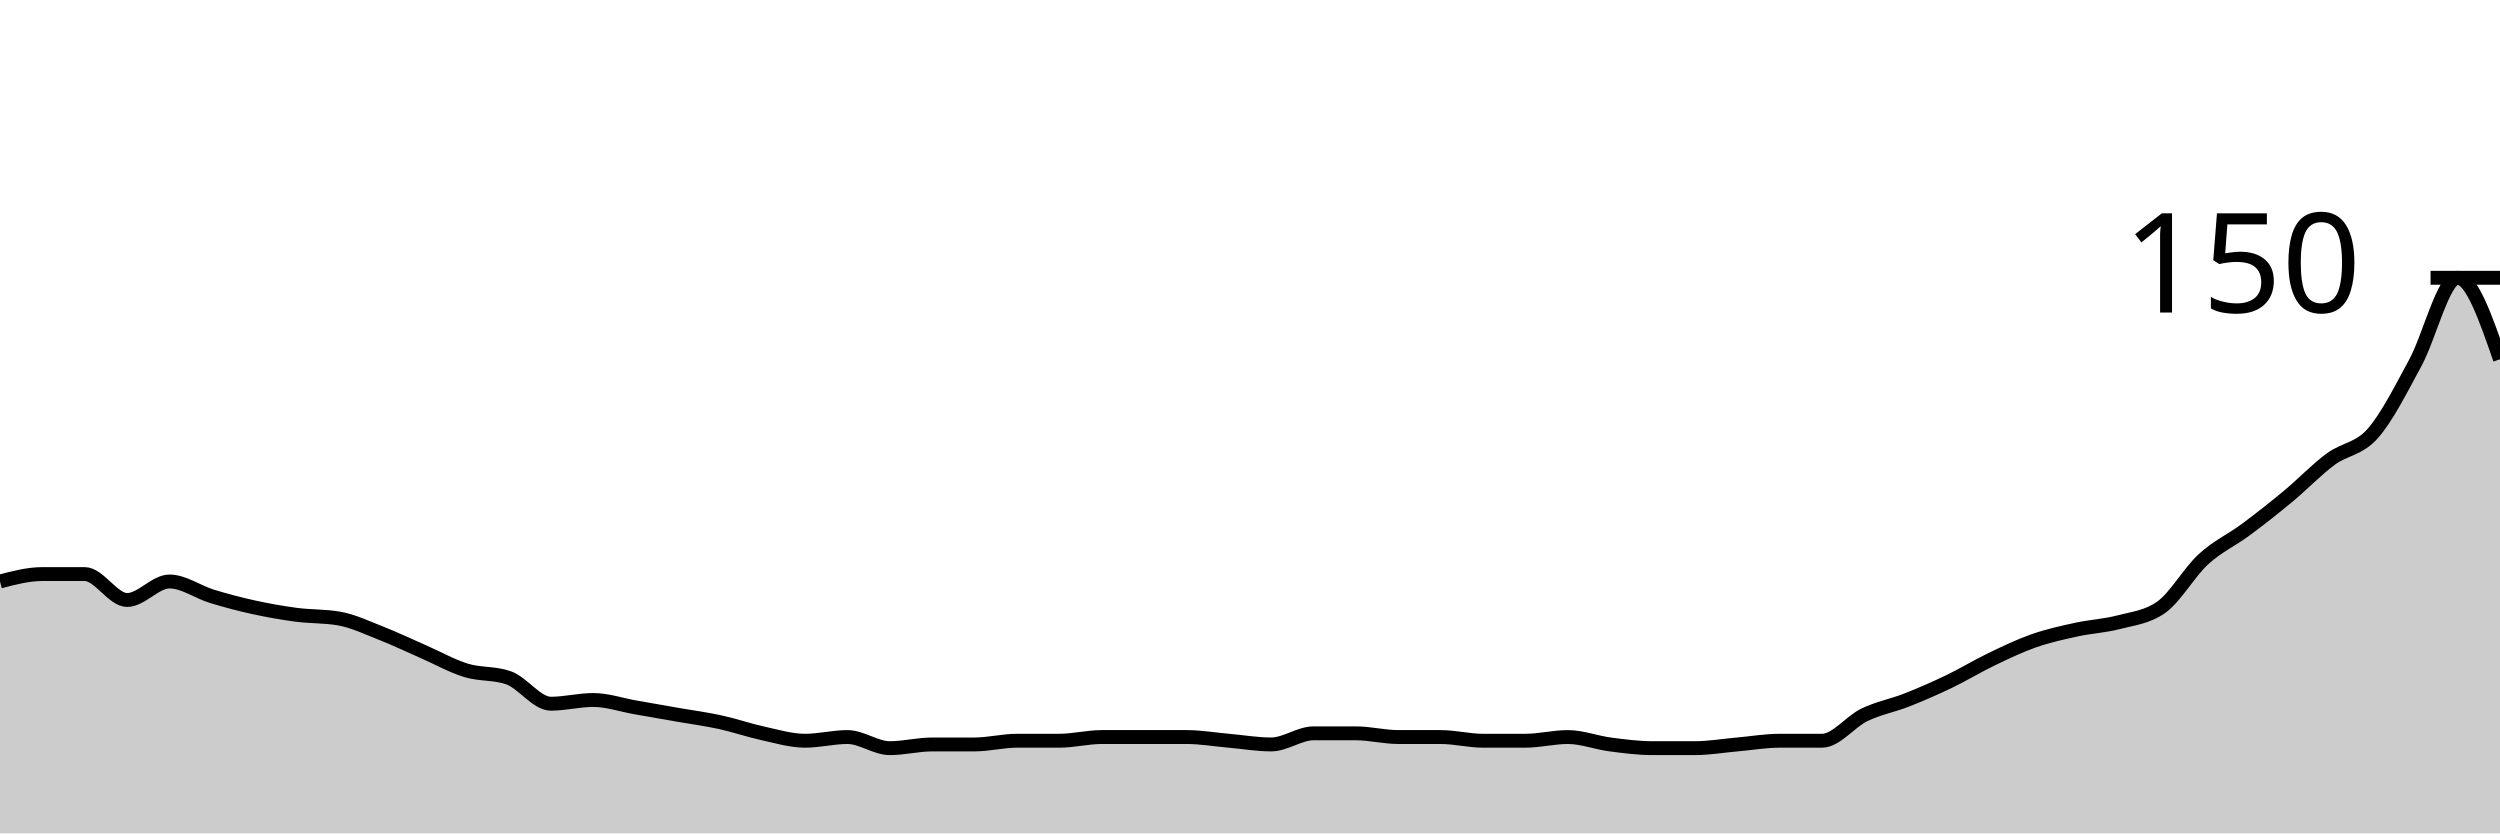
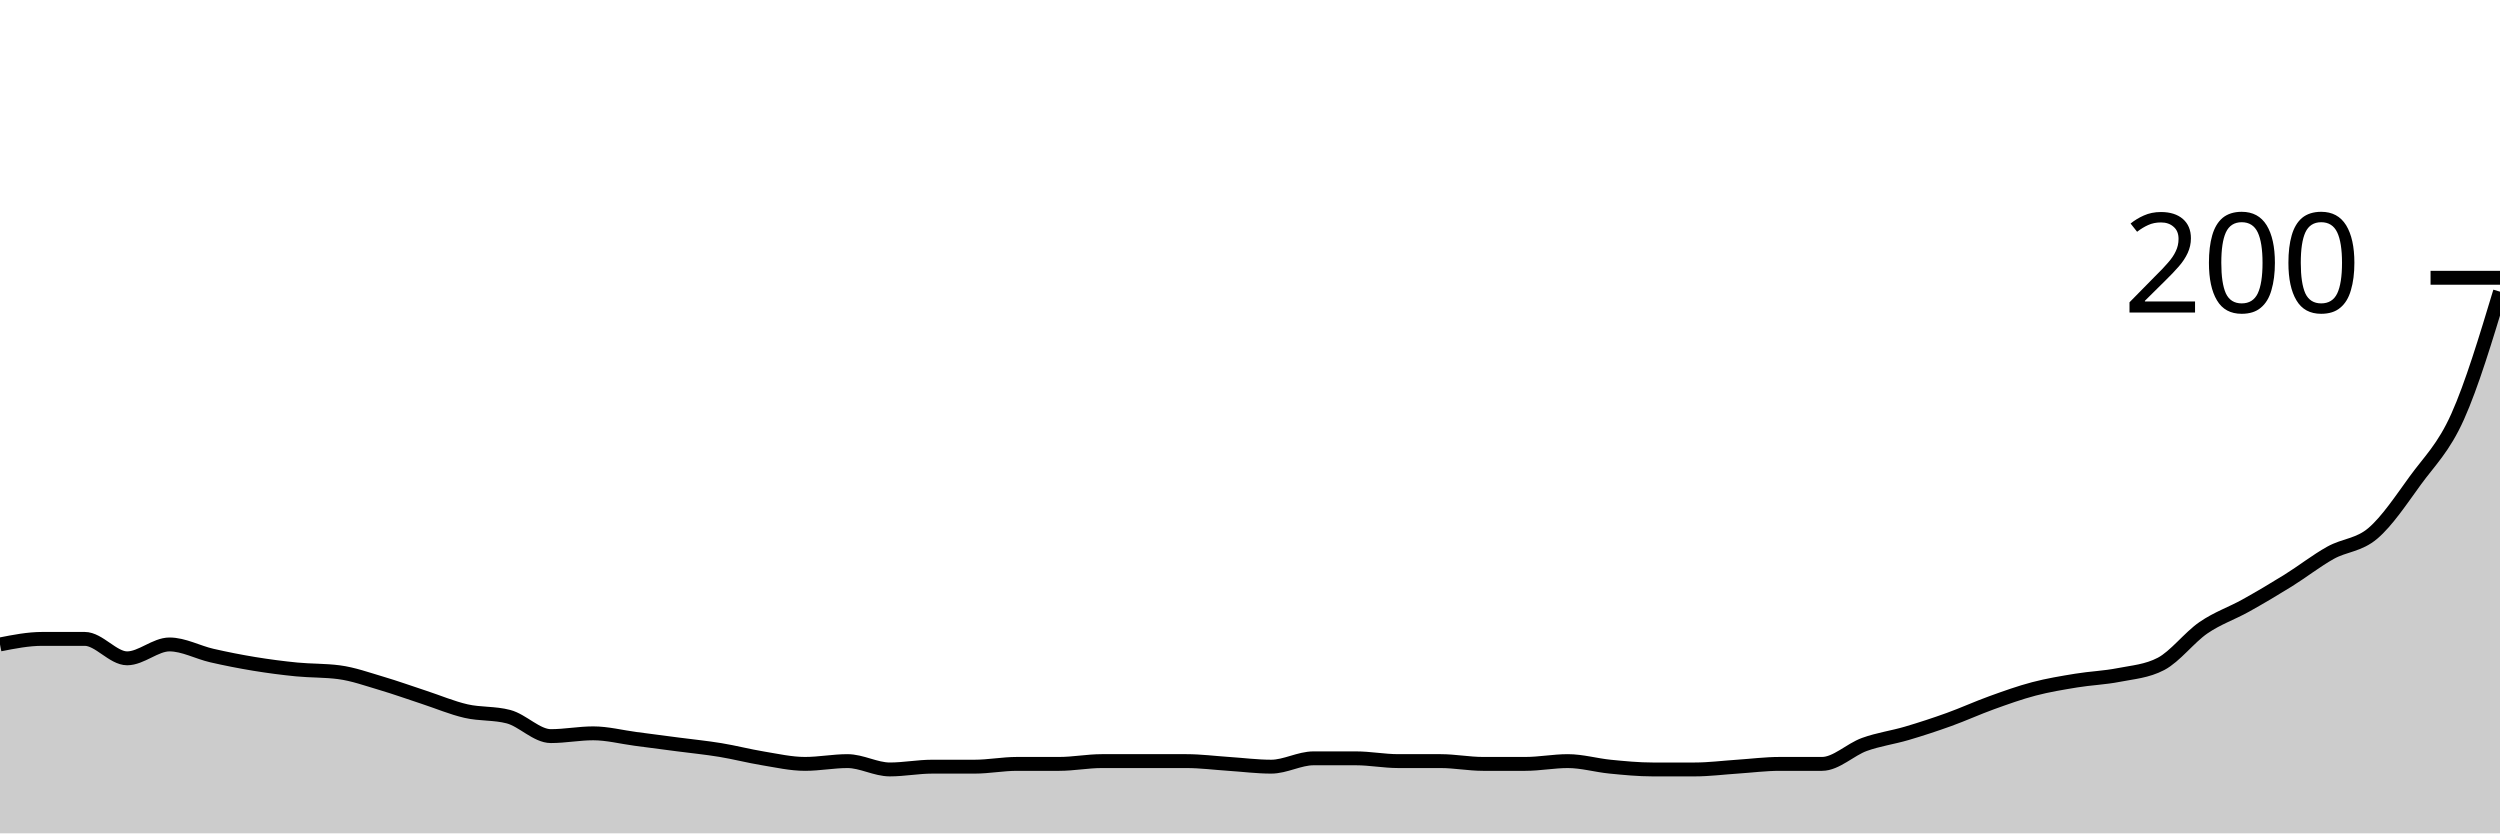
<svg xmlns="http://www.w3.org/2000/svg" viewBox="0 0 180 60">
  <g transform="translate(0,20)">
-     <path class="area" fill="rgba(0, 0, 0, 0.2)" d="M0,21.867C1.017,21.6,2.034,21.333,3.051,21.333C4.068,21.333,5.085,21.333,6.102,21.333C7.119,21.333,8.136,23.2,9.153,23.2C10.169,23.2,11.186,21.867,12.203,21.867C13.22,21.867,14.237,22.622,15.254,22.933C16.271,23.244,17.288,23.511,18.305,23.733C19.322,23.956,20.339,24.133,21.356,24.267C22.373,24.4,23.39,24.356,24.407,24.533C25.424,24.711,26.441,25.2,27.458,25.6C28.475,26,29.492,26.489,30.508,26.933C31.525,27.378,32.542,27.956,33.559,28.267C34.576,28.578,35.593,28.444,36.61,28.8C37.627,29.156,38.644,30.667,39.661,30.667C40.678,30.667,41.695,30.4,42.712,30.4C43.729,30.4,44.746,30.756,45.763,30.933C46.78,31.111,47.797,31.289,48.814,31.467C49.831,31.644,50.847,31.778,51.864,32C52.881,32.222,53.898,32.578,54.915,32.8C55.932,33.022,56.949,33.333,57.966,33.333C58.983,33.333,60,33.067,61.017,33.067C62.034,33.067,63.051,33.867,64.068,33.867C65.085,33.867,66.102,33.6,67.119,33.6C68.136,33.6,69.153,33.6,70.169,33.6C71.186,33.6,72.203,33.333,73.22,33.333C74.237,33.333,75.254,33.333,76.271,33.333C77.288,33.333,78.305,33.067,79.322,33.067C80.339,33.067,81.356,33.067,82.373,33.067C83.39,33.067,84.407,33.067,85.424,33.067C86.441,33.067,87.458,33.244,88.475,33.333C89.492,33.422,90.508,33.6,91.525,33.6C92.542,33.6,93.559,32.8,94.576,32.8C95.593,32.8,96.61,32.8,97.627,32.8C98.644,32.8,99.661,33.067,100.678,33.067C101.695,33.067,102.712,33.067,103.729,33.067C104.746,33.067,105.763,33.333,106.78,33.333C107.797,33.333,108.814,33.333,109.831,33.333C110.847,33.333,111.864,33.067,112.881,33.067C113.898,33.067,114.915,33.467,115.932,33.6C116.949,33.733,117.966,33.867,118.983,33.867C120,33.867,121.017,33.867,122.034,33.867C123.051,33.867,124.068,33.689,125.085,33.6C126.102,33.511,127.119,33.333,128.136,33.333C129.153,33.333,130.169,33.333,131.186,33.333C132.203,33.333,133.22,31.956,134.237,31.467C135.254,30.978,136.271,30.8,137.288,30.4C138.305,30,139.322,29.556,140.339,29.067C141.356,28.578,142.373,27.956,143.39,27.467C144.407,26.978,145.424,26.489,146.441,26.133C147.458,25.778,148.475,25.556,149.492,25.333C150.508,25.111,151.525,25.067,152.542,24.8C153.559,24.533,154.576,24.444,155.593,23.733C156.61,23.022,157.627,21.2,158.644,20.267C159.661,19.333,160.678,18.889,161.695,18.133C162.712,17.378,163.729,16.578,164.746,15.733C165.763,14.889,166.78,13.822,167.797,13.067C168.814,12.311,169.831,12.356,170.847,11.2C171.864,10.044,172.881,8,173.898,6.133C174.915,4.267,175.932,0,176.949,0C177.966,0,178.983,2.933,180,5.867L180,40C178.983,40,177.966,40,176.949,40C175.932,40,174.915,40,173.898,40C172.881,40,171.864,40,170.847,40C169.831,40,168.814,40,167.797,40C166.78,40,165.763,40,164.746,40C163.729,40,162.712,40,161.695,40C160.678,40,159.661,40,158.644,40C157.627,40,156.61,40,155.593,40C154.576,40,153.559,40,152.542,40C151.525,40,150.508,40,149.492,40C148.475,40,147.458,40,146.441,40C145.424,40,144.407,40,143.39,40C142.373,40,141.356,40,140.339,40C139.322,40,138.305,40,137.288,40C136.271,40,135.254,40,134.237,40C133.22,40,132.203,40,131.186,40C130.169,40,129.153,40,128.136,40C127.119,40,126.102,40,125.085,40C124.068,40,123.051,40,122.034,40C121.017,40,120,40,118.983,40C117.966,40,116.949,40,115.932,40C114.915,40,113.898,40,112.881,40C111.864,40,110.847,40,109.831,40C108.814,40,107.797,40,106.78,40C105.763,40,104.746,40,103.729,40C102.712,40,101.695,40,100.678,40C99.661,40,98.644,40,97.627,40C96.61,40,95.593,40,94.576,40C93.559,40,92.542,40,91.525,40C90.508,40,89.492,40,88.475,40C87.458,40,86.441,40,85.424,40C84.407,40,83.39,40,82.373,40C81.356,40,80.339,40,79.322,40C78.305,40,77.288,40,76.271,40C75.254,40,74.237,40,73.22,40C72.203,40,71.186,40,70.169,40C69.153,40,68.136,40,67.119,40C66.102,40,65.085,40,64.068,40C63.051,40,62.034,40,61.017,40C60,40,58.983,40,57.966,40C56.949,40,55.932,40,54.915,40C53.898,40,52.881,40,51.864,40C50.847,40,49.831,40,48.814,40C47.797,40,46.78,40,45.763,40C44.746,40,43.729,40,42.712,40C41.695,40,40.678,40,39.661,40C38.644,40,37.627,40,36.61,40C35.593,40,34.576,40,33.559,40C32.542,40,31.525,40,30.508,40C29.492,40,28.475,40,27.458,40C26.441,40,25.424,40,24.407,40C23.39,40,22.373,40,21.356,40C20.339,40,19.322,40,18.305,40C17.288,40,16.271,40,15.254,40C14.237,40,13.22,40,12.203,40C11.186,40,10.169,40,9.153,40C8.136,40,7.119,40,6.102,40C5.085,40,4.068,40,3.051,40C2.034,40,1.017,40,0,40Z" />
-     <path class="line" stroke="black" fill="none" d="M0,21.867C1.017,21.6,2.034,21.333,3.051,21.333C4.068,21.333,5.085,21.333,6.102,21.333C7.119,21.333,8.136,23.2,9.153,23.2C10.169,23.2,11.186,21.867,12.203,21.867C13.22,21.867,14.237,22.622,15.254,22.933C16.271,23.244,17.288,23.511,18.305,23.733C19.322,23.956,20.339,24.133,21.356,24.267C22.373,24.4,23.39,24.356,24.407,24.533C25.424,24.711,26.441,25.2,27.458,25.6C28.475,26,29.492,26.489,30.508,26.933C31.525,27.378,32.542,27.956,33.559,28.267C34.576,28.578,35.593,28.444,36.61,28.8C37.627,29.156,38.644,30.667,39.661,30.667C40.678,30.667,41.695,30.4,42.712,30.4C43.729,30.4,44.746,30.756,45.763,30.933C46.78,31.111,47.797,31.289,48.814,31.467C49.831,31.644,50.847,31.778,51.864,32C52.881,32.222,53.898,32.578,54.915,32.8C55.932,33.022,56.949,33.333,57.966,33.333C58.983,33.333,60,33.067,61.017,33.067C62.034,33.067,63.051,33.867,64.068,33.867C65.085,33.867,66.102,33.6,67.119,33.6C68.136,33.6,69.153,33.6,70.169,33.6C71.186,33.6,72.203,33.333,73.22,33.333C74.237,33.333,75.254,33.333,76.271,33.333C77.288,33.333,78.305,33.067,79.322,33.067C80.339,33.067,81.356,33.067,82.373,33.067C83.39,33.067,84.407,33.067,85.424,33.067C86.441,33.067,87.458,33.244,88.475,33.333C89.492,33.422,90.508,33.6,91.525,33.6C92.542,33.6,93.559,32.8,94.576,32.8C95.593,32.8,96.61,32.8,97.627,32.8C98.644,32.8,99.661,33.067,100.678,33.067C101.695,33.067,102.712,33.067,103.729,33.067C104.746,33.067,105.763,33.333,106.78,33.333C107.797,33.333,108.814,33.333,109.831,33.333C110.847,33.333,111.864,33.067,112.881,33.067C113.898,33.067,114.915,33.467,115.932,33.6C116.949,33.733,117.966,33.867,118.983,33.867C120,33.867,121.017,33.867,122.034,33.867C123.051,33.867,124.068,33.689,125.085,33.6C126.102,33.511,127.119,33.333,128.136,33.333C129.153,33.333,130.169,33.333,131.186,33.333C132.203,33.333,133.22,31.956,134.237,31.467C135.254,30.978,136.271,30.8,137.288,30.4C138.305,30,139.322,29.556,140.339,29.067C141.356,28.578,142.373,27.956,143.39,27.467C144.407,26.978,145.424,26.489,146.441,26.133C147.458,25.778,148.475,25.556,149.492,25.333C150.508,25.111,151.525,25.067,152.542,24.8C153.559,24.533,154.576,24.444,155.593,23.733C156.61,23.022,157.627,21.2,158.644,20.267C159.661,19.333,160.678,18.889,161.695,18.133C162.712,17.378,163.729,16.578,164.746,15.733C165.763,14.889,166.78,13.822,167.797,13.067C168.814,12.311,169.831,12.356,170.847,11.2C171.864,10.044,172.881,8,173.898,6.133C174.915,4.267,175.932,0,176.949,0C177.966,0,178.983,2.933,180,5.867" />
+     <path class="area" fill="rgba(0, 0, 0, 0.2)" d="M0,26.4C1.017,26.2,2.034,26,3.051,26C4.068,26,5.085,26,6.102,26C7.119,26,8.136,27.4,9.153,27.4C10.169,27.4,11.186,26.4,12.203,26.4C13.22,26.4,14.237,26.967,15.254,27.2C16.271,27.433,17.288,27.633,18.305,27.8C19.322,27.967,20.339,28.1,21.356,28.2C22.373,28.3,23.39,28.267,24.407,28.4C25.424,28.533,26.441,28.9,27.458,29.2C28.475,29.5,29.492,29.867,30.508,30.2C31.525,30.533,32.542,30.967,33.559,31.2C34.576,31.433,35.593,31.333,36.61,31.6C37.627,31.867,38.644,33,39.661,33C40.678,33,41.695,32.8,42.712,32.8C43.729,32.8,44.746,33.067,45.763,33.2C46.78,33.333,47.797,33.467,48.814,33.6C49.831,33.733,50.847,33.833,51.864,34C52.881,34.167,53.898,34.433,54.915,34.6C55.932,34.767,56.949,35,57.966,35C58.983,35,60,34.8,61.017,34.8C62.034,34.8,63.051,35.4,64.068,35.4C65.085,35.4,66.102,35.2,67.119,35.2C68.136,35.2,69.153,35.2,70.169,35.2C71.186,35.2,72.203,35,73.22,35C74.237,35,75.254,35,76.271,35C77.288,35,78.305,34.8,79.322,34.8C80.339,34.8,81.356,34.8,82.373,34.8C83.39,34.8,84.407,34.8,85.424,34.8C86.441,34.8,87.458,34.933,88.475,35C89.492,35.067,90.508,35.2,91.525,35.2C92.542,35.2,93.559,34.6,94.576,34.6C95.593,34.6,96.61,34.6,97.627,34.6C98.644,34.6,99.661,34.8,100.678,34.8C101.695,34.8,102.712,34.8,103.729,34.8C104.746,34.8,105.763,35,106.78,35C107.797,35,108.814,35,109.831,35C110.847,35,111.864,34.8,112.881,34.8C113.898,34.8,114.915,35.1,115.932,35.2C116.949,35.3,117.966,35.4,118.983,35.4C120,35.4,121.017,35.4,122.034,35.4C123.051,35.4,124.068,35.267,125.085,35.2C126.102,35.133,127.119,35,128.136,35C129.153,35,130.169,35,131.186,35C132.203,35,133.22,33.967,134.237,33.6C135.254,33.233,136.271,33.1,137.288,32.8C138.305,32.5,139.322,32.167,140.339,31.8C141.356,31.433,142.373,30.967,143.39,30.6C144.407,30.233,145.424,29.867,146.441,29.6C147.458,29.333,148.475,29.167,149.492,29C150.508,28.833,151.525,28.8,152.542,28.6C153.559,28.4,154.576,28.333,155.593,27.8C156.61,27.267,157.627,25.9,158.644,25.2C159.661,24.5,160.678,24.167,161.695,23.6C162.712,23.033,163.729,22.433,164.746,21.8C165.763,21.167,166.78,20.367,167.797,19.8C168.814,19.233,169.831,19.267,170.847,18.4C171.864,17.533,172.881,16,173.898,14.6C174.915,13.2,175.932,12.267,176.949,10C177.966,7.733,178.983,4.367,180,1L180,40C178.983,40,177.966,40,176.949,40C175.932,40,174.915,40,173.898,40C172.881,40,171.864,40,170.847,40C169.831,40,168.814,40,167.797,40C166.78,40,165.763,40,164.746,40C163.729,40,162.712,40,161.695,40C160.678,40,159.661,40,158.644,40C157.627,40,156.61,40,155.593,40C154.576,40,153.559,40,152.542,40C151.525,40,150.508,40,149.492,40C148.475,40,147.458,40,146.441,40C145.424,40,144.407,40,143.39,40C142.373,40,141.356,40,140.339,40C139.322,40,138.305,40,137.288,40C136.271,40,135.254,40,134.237,40C133.22,40,132.203,40,131.186,40C130.169,40,129.153,40,128.136,40C127.119,40,126.102,40,125.085,40C124.068,40,123.051,40,122.034,40C121.017,40,120,40,118.983,40C117.966,40,116.949,40,115.932,40C114.915,40,113.898,40,112.881,40C111.864,40,110.847,40,109.831,40C108.814,40,107.797,40,106.78,40C105.763,40,104.746,40,103.729,40C102.712,40,101.695,40,100.678,40C99.661,40,98.644,40,97.627,40C96.61,40,95.593,40,94.576,40C93.559,40,92.542,40,91.525,40C90.508,40,89.492,40,88.475,40C87.458,40,86.441,40,85.424,40C84.407,40,83.39,40,82.373,40C81.356,40,80.339,40,79.322,40C78.305,40,77.288,40,76.271,40C75.254,40,74.237,40,73.22,40C72.203,40,71.186,40,70.169,40C69.153,40,68.136,40,67.119,40C66.102,40,65.085,40,64.068,40C63.051,40,62.034,40,61.017,40C60,40,58.983,40,57.966,40C56.949,40,55.932,40,54.915,40C53.898,40,52.881,40,51.864,40C50.847,40,49.831,40,48.814,40C47.797,40,46.78,40,45.763,40C44.746,40,43.729,40,42.712,40C41.695,40,40.678,40,39.661,40C38.644,40,37.627,40,36.61,40C35.593,40,34.576,40,33.559,40C32.542,40,31.525,40,30.508,40C29.492,40,28.475,40,27.458,40C26.441,40,25.424,40,24.407,40C23.39,40,22.373,40,21.356,40C20.339,40,19.322,40,18.305,40C17.288,40,16.271,40,15.254,40C14.237,40,13.22,40,12.203,40C11.186,40,10.169,40,9.153,40C8.136,40,7.119,40,6.102,40C5.085,40,4.068,40,3.051,40C2.034,40,1.017,40,0,40Z" />
+     <path class="line" stroke="black" fill="none" d="M0,26.4C1.017,26.2,2.034,26,3.051,26C4.068,26,5.085,26,6.102,26C7.119,26,8.136,27.4,9.153,27.4C10.169,27.4,11.186,26.4,12.203,26.4C13.22,26.4,14.237,26.967,15.254,27.2C16.271,27.433,17.288,27.633,18.305,27.8C19.322,27.967,20.339,28.1,21.356,28.2C22.373,28.3,23.39,28.267,24.407,28.4C25.424,28.533,26.441,28.9,27.458,29.2C28.475,29.5,29.492,29.867,30.508,30.2C31.525,30.533,32.542,30.967,33.559,31.2C34.576,31.433,35.593,31.333,36.61,31.6C37.627,31.867,38.644,33,39.661,33C40.678,33,41.695,32.8,42.712,32.8C43.729,32.8,44.746,33.067,45.763,33.2C46.78,33.333,47.797,33.467,48.814,33.6C49.831,33.733,50.847,33.833,51.864,34C52.881,34.167,53.898,34.433,54.915,34.6C55.932,34.767,56.949,35,57.966,35C58.983,35,60,34.8,61.017,34.8C62.034,34.8,63.051,35.4,64.068,35.4C65.085,35.4,66.102,35.2,67.119,35.2C68.136,35.2,69.153,35.2,70.169,35.2C71.186,35.2,72.203,35,73.22,35C74.237,35,75.254,35,76.271,35C77.288,35,78.305,34.8,79.322,34.8C80.339,34.8,81.356,34.8,82.373,34.8C83.39,34.8,84.407,34.8,85.424,34.8C86.441,34.8,87.458,34.933,88.475,35C89.492,35.067,90.508,35.2,91.525,35.2C92.542,35.2,93.559,34.6,94.576,34.6C95.593,34.6,96.61,34.6,97.627,34.6C98.644,34.6,99.661,34.8,100.678,34.8C101.695,34.8,102.712,34.8,103.729,34.8C104.746,34.8,105.763,35,106.78,35C107.797,35,108.814,35,109.831,35C110.847,35,111.864,34.8,112.881,34.8C113.898,34.8,114.915,35.1,115.932,35.2C116.949,35.3,117.966,35.4,118.983,35.4C120,35.4,121.017,35.4,122.034,35.4C123.051,35.4,124.068,35.267,125.085,35.2C126.102,35.133,127.119,35,128.136,35C129.153,35,130.169,35,131.186,35C132.203,35,133.22,33.967,134.237,33.6C135.254,33.233,136.271,33.1,137.288,32.8C138.305,32.5,139.322,32.167,140.339,31.8C141.356,31.433,142.373,30.967,143.39,30.6C144.407,30.233,145.424,29.867,146.441,29.6C147.458,29.333,148.475,29.167,149.492,29C150.508,28.833,151.525,28.8,152.542,28.6C153.559,28.4,154.576,28.333,155.593,27.8C156.61,27.267,157.627,25.9,158.644,25.2C159.661,24.5,160.678,24.167,161.695,23.6C162.712,23.033,163.729,22.433,164.746,21.8C165.763,21.167,166.78,20.367,167.797,19.8C168.814,19.233,169.831,19.267,170.847,18.4C171.864,17.533,172.881,16,173.898,14.6C174.915,13.2,175.932,12.267,176.949,10C177.966,7.733,178.983,4.367,180,1" />
    <path class="axis-ceiling" stroke-width="1" stroke="black" fill="none" d="M175,0L180,0" />
-     <text class="axis-ceiling-label" font-family="sans-serif" text-anchor="end" font-size="10px" x="170" y="2.5">150</text>
+     <text class="axis-ceiling-label" font-family="sans-serif" text-anchor="end" font-size="10px" x="170" y="2.5">200</text>
  </g>
</svg>
